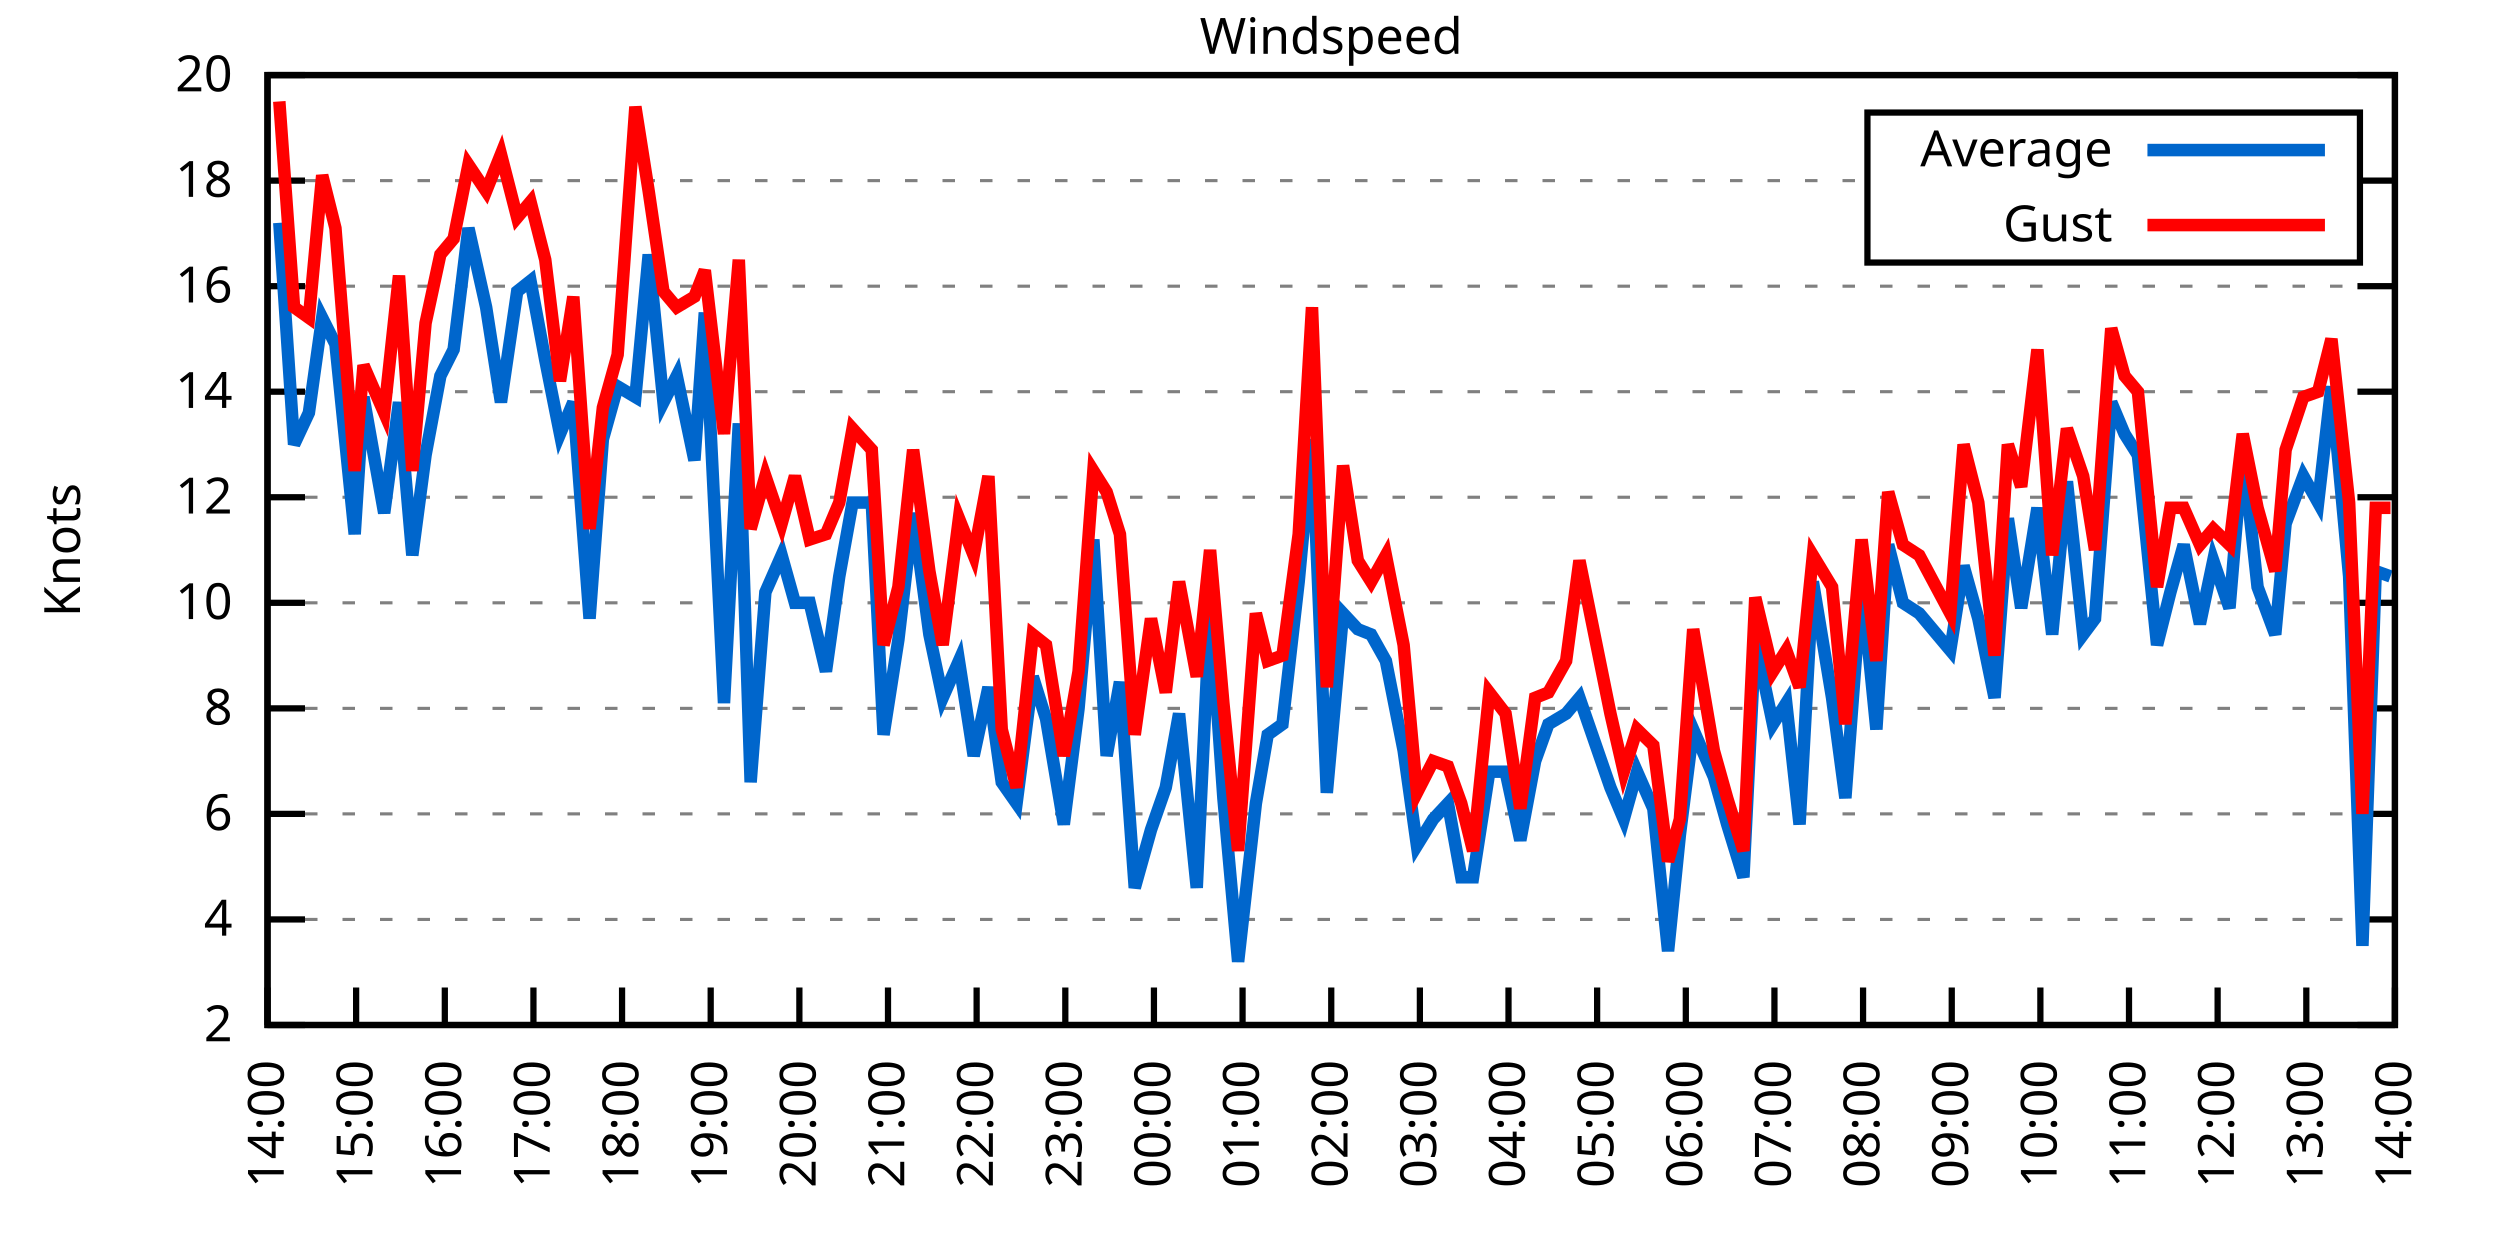
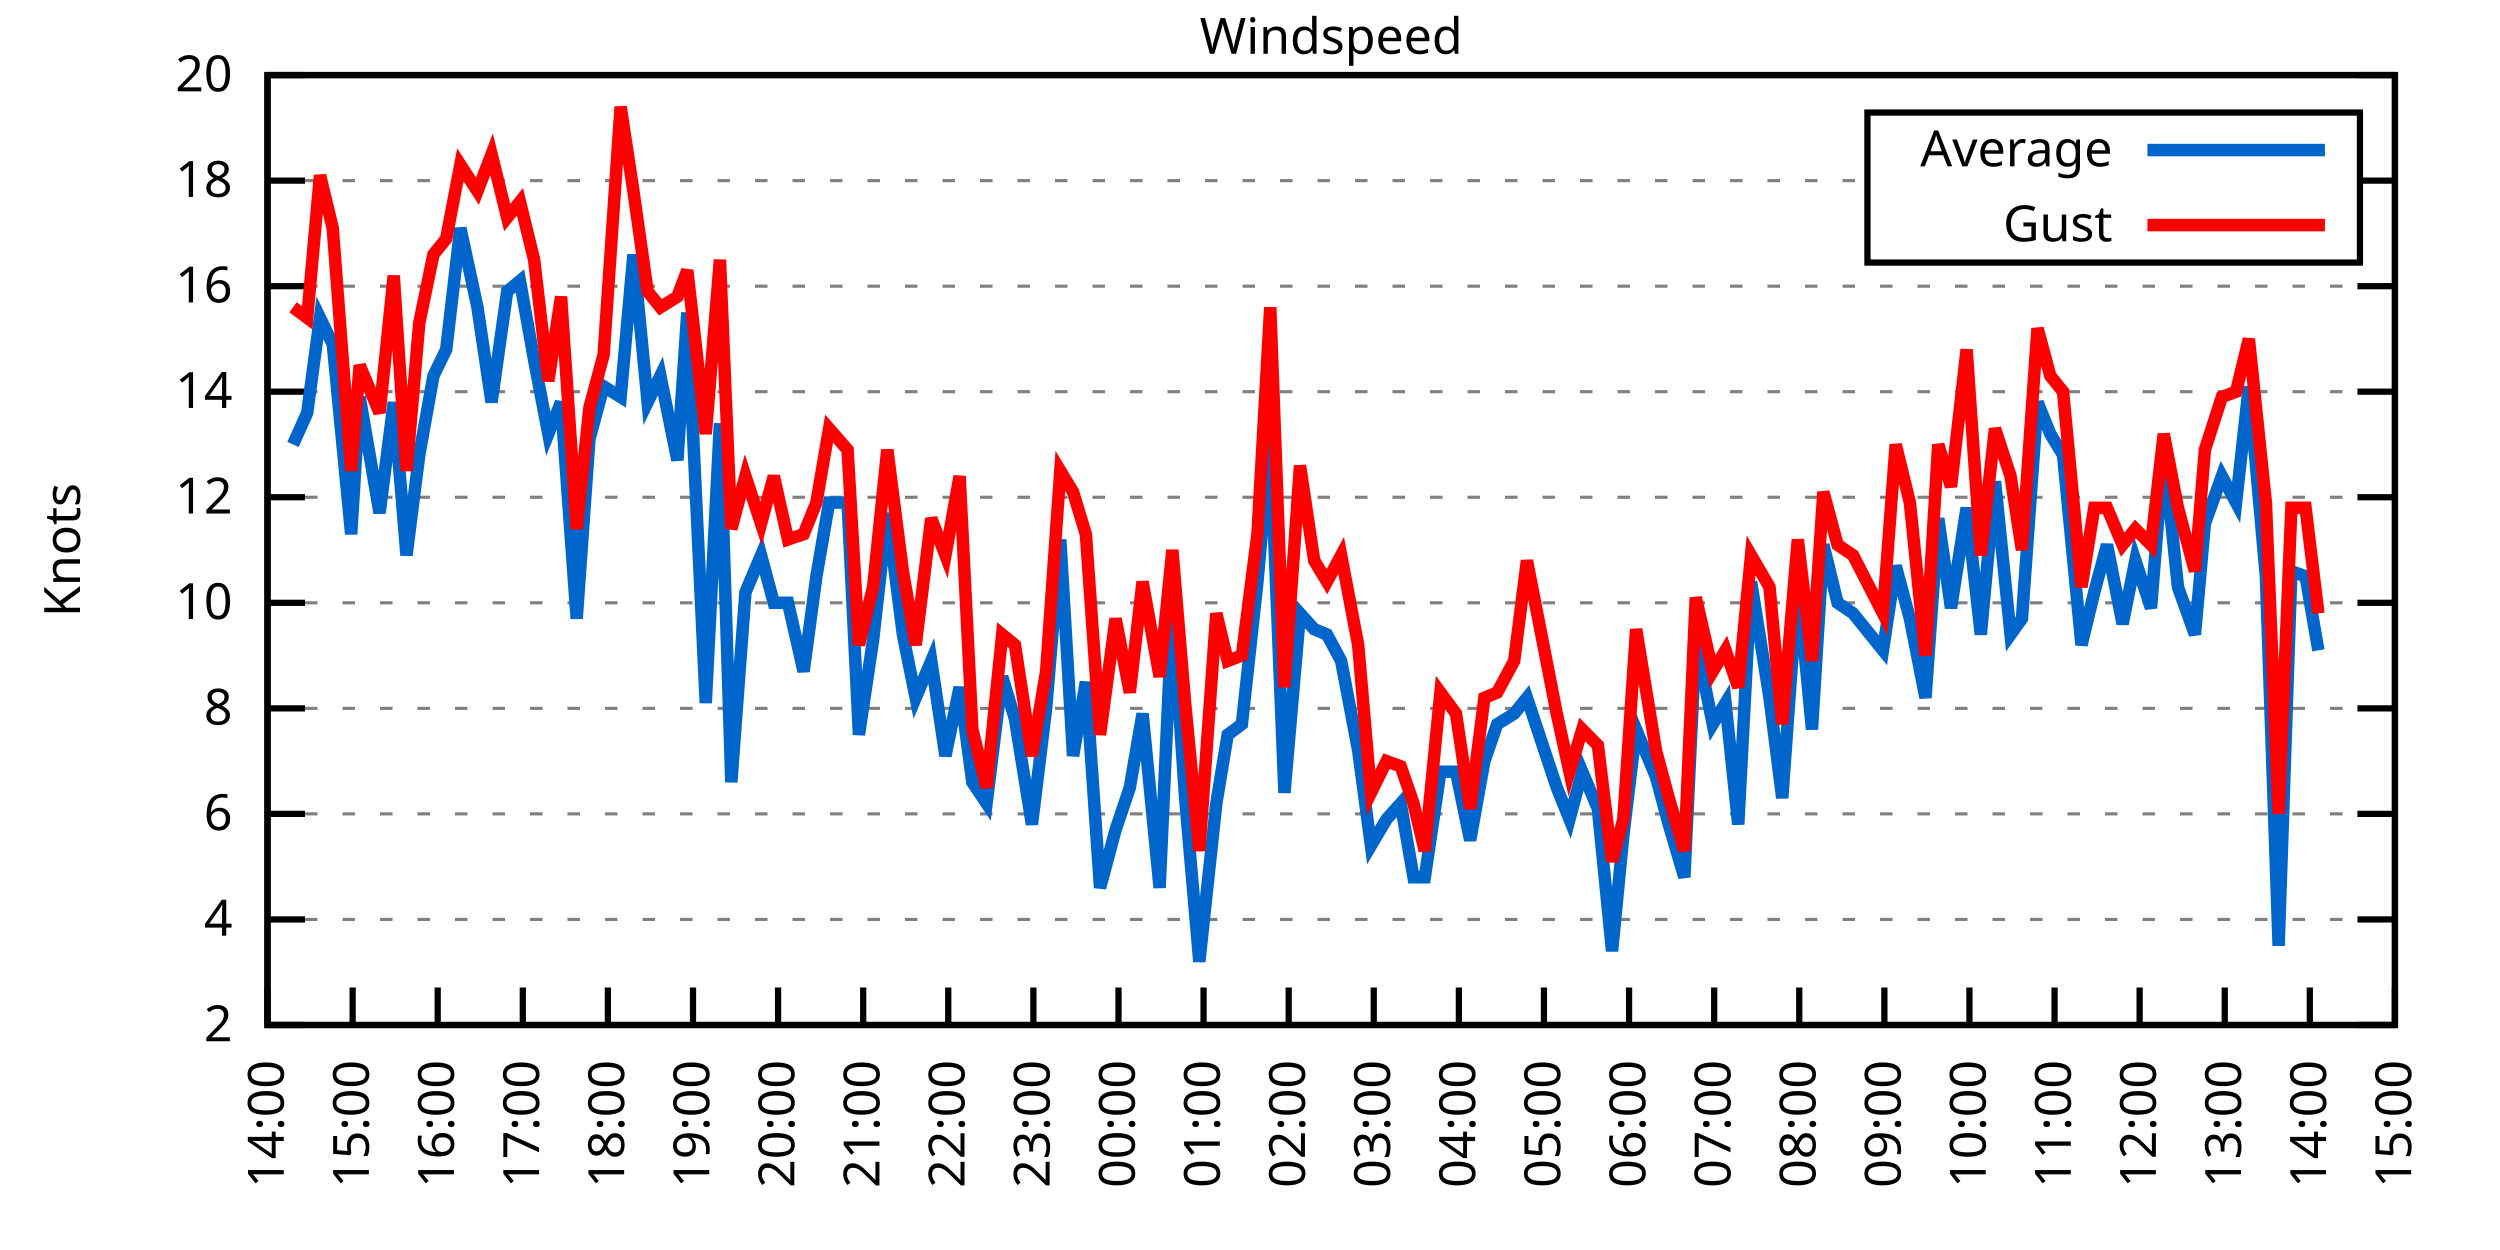
<svg xmlns="http://www.w3.org/2000/svg" xmlns:xlink="http://www.w3.org/1999/xlink" width="400" height="200" viewBox="0 0 400 200">
  <g id="gnuplot_canvas">
    <rect x="0" y="0" width="400" height="200" fill="none" />
    <defs>
      <circle id="gpDot" r="0.5" stroke-width="0.5" stroke="currentColor" />
      <path id="gpPt0" stroke-width="0.333" stroke="currentColor" d="M-1,0 h2 M0,-1 v2" />
      <path id="gpPt1" stroke-width="0.333" stroke="currentColor" d="M-1,-1 L1,1 M1,-1 L-1,1" />
      <path id="gpPt2" stroke-width="0.333" stroke="currentColor" d="M-1,0 L1,0 M0,-1 L0,1 M-1,-1 L1,1 M-1,1 L1,-1" />
      <rect id="gpPt3" stroke-width="0.333" stroke="currentColor" x="-1" y="-1" width="2" height="2" />
      <rect id="gpPt4" stroke-width="0.333" stroke="currentColor" fill="currentColor" x="-1" y="-1" width="2" height="2" />
      <circle id="gpPt5" stroke-width="0.333" stroke="currentColor" cx="0" cy="0" r="1" />
      <use xlink:href="#gpPt5" id="gpPt6" fill="currentColor" stroke="none" />
      <path id="gpPt7" stroke-width="0.333" stroke="currentColor" d="M0,-1.33 L-1.33,0.67 L1.33,0.67 z" />
      <use xlink:href="#gpPt7" id="gpPt8" fill="currentColor" stroke="none" />
      <use xlink:href="#gpPt7" id="gpPt9" stroke="currentColor" transform="rotate(180)" />
      <use xlink:href="#gpPt9" id="gpPt10" fill="currentColor" stroke="none" />
      <use xlink:href="#gpPt3" id="gpPt11" stroke="currentColor" transform="rotate(45)" />
      <use xlink:href="#gpPt11" id="gpPt12" fill="currentColor" stroke="none" />
      <path id="gpPt13" stroke-width="0.333" stroke="currentColor" d="M0,1.330 L1.265,0.411 L0.782,-1.067 L-0.782,-1.076 L-1.265,0.411 z" />
      <use xlink:href="#gpPt13" id="gpPt14" fill="currentColor" stroke="none" />
      <filter id="textbox" filterUnits="objectBoundingBox" x="0" y="0" height="1" width="1">
        <feFlood flood-color="white" flood-opacity="1" result="bgnd" />
        <feComposite in="SourceGraphic" in2="bgnd" operator="atop" />
      </filter>
      <filter id="greybox" filterUnits="objectBoundingBox" x="0" y="0" height="1" width="1">
        <feFlood flood-color="lightgrey" flood-opacity="1" result="grey" />
        <feComposite in="SourceGraphic" in2="grey" operator="atop" />
      </filter>
    </defs>
    <g fill="none" color="white" stroke="currentColor" stroke-width="1.00" stroke-linecap="butt" stroke-linejoin="miter">
</g>
    <g fill="none" color="black" stroke="currentColor" stroke-width="1.00" stroke-linecap="butt" stroke-linejoin="miter">
      <g stroke="none" shape-rendering="crispEdges">
        <polygon fill="rgb(255, 255, 255)" points="42.80,164.00 383.18,164.00 383.18,12.02 42.80,12.02 " />
      </g>
    </g>
    <g fill="none" color="black" stroke="currentColor" stroke-width="1.00" stroke-linecap="butt" stroke-linejoin="miter">
</g>
    <g fill="none" color="black" stroke="black" stroke-width="0.50" stroke-linecap="butt" stroke-linejoin="miter">
</g>
    <g fill="none" color="gray" stroke="currentColor" stroke-width="0.50" stroke-linecap="butt" stroke-linejoin="miter">
      <path stroke="gray" stroke-dasharray="2,4" class="gridline" d="M42.80,164.00 L383.19,164.00  " />
    </g>
    <g fill="none" color="gray" stroke="gray" stroke-width="1.00" stroke-linecap="butt" stroke-linejoin="miter">
</g>
    <g fill="none" color="black" stroke="currentColor" stroke-width="1.00" stroke-linecap="butt" stroke-linejoin="miter">
      <path stroke="black" d="M42.80,164.00 L48.80,164.00 M383.19,164.00 L377.19,164.00  " />
      <g transform="translate(37.20,166.60)" stroke="none" fill="black" font-family="Sans" font-size="8.00" text-anchor="end">
        <text>
          <tspan font-family="Sans"> 2</tspan>
        </text>
      </g>
    </g>
    <g fill="none" color="black" stroke="currentColor" stroke-width="1.00" stroke-linecap="butt" stroke-linejoin="miter">
</g>
    <g fill="none" color="black" stroke="black" stroke-width="0.50" stroke-linecap="butt" stroke-linejoin="miter">
</g>
    <g fill="none" color="gray" stroke="currentColor" stroke-width="0.50" stroke-linecap="butt" stroke-linejoin="miter">
      <path stroke="gray" stroke-dasharray="2,4" class="gridline" d="M42.80,147.11 L383.19,147.11  " />
    </g>
    <g fill="none" color="gray" stroke="gray" stroke-width="1.00" stroke-linecap="butt" stroke-linejoin="miter">
</g>
    <g fill="none" color="black" stroke="currentColor" stroke-width="1.00" stroke-linecap="butt" stroke-linejoin="miter">
      <path stroke="black" d="M42.80,147.11 L48.80,147.11 M383.19,147.11 L377.19,147.11  " />
      <g transform="translate(37.20,149.71)" stroke="none" fill="black" font-family="Sans" font-size="8.00" text-anchor="end">
        <text>
          <tspan font-family="Sans"> 4</tspan>
        </text>
      </g>
    </g>
    <g fill="none" color="black" stroke="currentColor" stroke-width="1.00" stroke-linecap="butt" stroke-linejoin="miter">
</g>
    <g fill="none" color="black" stroke="black" stroke-width="0.50" stroke-linecap="butt" stroke-linejoin="miter">
</g>
    <g fill="none" color="gray" stroke="currentColor" stroke-width="0.50" stroke-linecap="butt" stroke-linejoin="miter">
      <path stroke="gray" stroke-dasharray="2,4" class="gridline" d="M42.80,130.22 L383.19,130.22  " />
    </g>
    <g fill="none" color="gray" stroke="gray" stroke-width="1.00" stroke-linecap="butt" stroke-linejoin="miter">
</g>
    <g fill="none" color="black" stroke="currentColor" stroke-width="1.00" stroke-linecap="butt" stroke-linejoin="miter">
      <path stroke="black" d="M42.80,130.22 L48.80,130.22 M383.19,130.22 L377.19,130.22  " />
      <g transform="translate(37.20,132.82)" stroke="none" fill="black" font-family="Sans" font-size="8.00" text-anchor="end">
        <text>
          <tspan font-family="Sans"> 6</tspan>
        </text>
      </g>
    </g>
    <g fill="none" color="black" stroke="currentColor" stroke-width="1.00" stroke-linecap="butt" stroke-linejoin="miter">
</g>
    <g fill="none" color="black" stroke="black" stroke-width="0.50" stroke-linecap="butt" stroke-linejoin="miter">
</g>
    <g fill="none" color="gray" stroke="currentColor" stroke-width="0.50" stroke-linecap="butt" stroke-linejoin="miter">
      <path stroke="gray" stroke-dasharray="2,4" class="gridline" d="M42.80,113.34 L383.19,113.34  " />
    </g>
    <g fill="none" color="gray" stroke="gray" stroke-width="1.00" stroke-linecap="butt" stroke-linejoin="miter">
</g>
    <g fill="none" color="black" stroke="currentColor" stroke-width="1.00" stroke-linecap="butt" stroke-linejoin="miter">
      <path stroke="black" d="M42.80,113.34 L48.80,113.34 M383.19,113.34 L377.19,113.34  " />
      <g transform="translate(37.20,115.94)" stroke="none" fill="black" font-family="Sans" font-size="8.00" text-anchor="end">
        <text>
          <tspan font-family="Sans"> 8</tspan>
        </text>
      </g>
    </g>
    <g fill="none" color="black" stroke="currentColor" stroke-width="1.00" stroke-linecap="butt" stroke-linejoin="miter">
</g>
    <g fill="none" color="black" stroke="black" stroke-width="0.50" stroke-linecap="butt" stroke-linejoin="miter">
</g>
    <g fill="none" color="gray" stroke="currentColor" stroke-width="0.50" stroke-linecap="butt" stroke-linejoin="miter">
      <path stroke="gray" stroke-dasharray="2,4" class="gridline" d="M42.80,96.45 L383.19,96.45  " />
    </g>
    <g fill="none" color="gray" stroke="gray" stroke-width="1.00" stroke-linecap="butt" stroke-linejoin="miter">
</g>
    <g fill="none" color="black" stroke="currentColor" stroke-width="1.00" stroke-linecap="butt" stroke-linejoin="miter">
      <path stroke="black" d="M42.80,96.45 L48.80,96.45 M383.19,96.45 L377.19,96.45  " />
      <g transform="translate(37.20,99.05)" stroke="none" fill="black" font-family="Sans" font-size="8.00" text-anchor="end">
        <text>
          <tspan font-family="Sans"> 10</tspan>
        </text>
      </g>
    </g>
    <g fill="none" color="black" stroke="currentColor" stroke-width="1.00" stroke-linecap="butt" stroke-linejoin="miter">
</g>
    <g fill="none" color="black" stroke="black" stroke-width="0.50" stroke-linecap="butt" stroke-linejoin="miter">
</g>
    <g fill="none" color="gray" stroke="currentColor" stroke-width="0.50" stroke-linecap="butt" stroke-linejoin="miter">
      <path stroke="gray" stroke-dasharray="2,4" class="gridline" d="M42.80,79.56 L383.19,79.56  " />
    </g>
    <g fill="none" color="gray" stroke="gray" stroke-width="1.00" stroke-linecap="butt" stroke-linejoin="miter">
</g>
    <g fill="none" color="black" stroke="currentColor" stroke-width="1.00" stroke-linecap="butt" stroke-linejoin="miter">
      <path stroke="black" d="M42.80,79.56 L48.80,79.56 M383.19,79.56 L377.19,79.56  " />
      <g transform="translate(37.20,82.16)" stroke="none" fill="black" font-family="Sans" font-size="8.00" text-anchor="end">
        <text>
          <tspan font-family="Sans"> 12</tspan>
        </text>
      </g>
    </g>
    <g fill="none" color="black" stroke="currentColor" stroke-width="1.00" stroke-linecap="butt" stroke-linejoin="miter">
</g>
    <g fill="none" color="black" stroke="black" stroke-width="0.50" stroke-linecap="butt" stroke-linejoin="miter">
</g>
    <g fill="none" color="gray" stroke="currentColor" stroke-width="0.50" stroke-linecap="butt" stroke-linejoin="miter">
      <path stroke="gray" stroke-dasharray="2,4" class="gridline" d="M42.80,62.67 L383.19,62.67  " />
    </g>
    <g fill="none" color="gray" stroke="gray" stroke-width="1.00" stroke-linecap="butt" stroke-linejoin="miter">
</g>
    <g fill="none" color="black" stroke="currentColor" stroke-width="1.00" stroke-linecap="butt" stroke-linejoin="miter">
      <path stroke="black" d="M42.80,62.67 L48.80,62.67 M383.19,62.67 L377.19,62.67  " />
      <g transform="translate(37.20,65.27)" stroke="none" fill="black" font-family="Sans" font-size="8.00" text-anchor="end">
        <text>
          <tspan font-family="Sans"> 14</tspan>
        </text>
      </g>
    </g>
    <g fill="none" color="black" stroke="currentColor" stroke-width="1.00" stroke-linecap="butt" stroke-linejoin="miter">
</g>
    <g fill="none" color="black" stroke="black" stroke-width="0.50" stroke-linecap="butt" stroke-linejoin="miter">
</g>
    <g fill="none" color="gray" stroke="currentColor" stroke-width="0.50" stroke-linecap="butt" stroke-linejoin="miter">
      <path stroke="gray" stroke-dasharray="2,4" class="gridline" d="M42.80,45.79 L383.19,45.79  " />
    </g>
    <g fill="none" color="gray" stroke="gray" stroke-width="1.00" stroke-linecap="butt" stroke-linejoin="miter">
</g>
    <g fill="none" color="black" stroke="currentColor" stroke-width="1.00" stroke-linecap="butt" stroke-linejoin="miter">
      <path stroke="black" d="M42.80,45.79 L48.80,45.79 M383.19,45.79 L377.19,45.79  " />
      <g transform="translate(37.20,48.39)" stroke="none" fill="black" font-family="Sans" font-size="8.00" text-anchor="end">
        <text>
          <tspan font-family="Sans"> 16</tspan>
        </text>
      </g>
    </g>
    <g fill="none" color="black" stroke="currentColor" stroke-width="1.00" stroke-linecap="butt" stroke-linejoin="miter">
</g>
    <g fill="none" color="black" stroke="black" stroke-width="0.50" stroke-linecap="butt" stroke-linejoin="miter">
</g>
    <g fill="none" color="gray" stroke="currentColor" stroke-width="0.50" stroke-linecap="butt" stroke-linejoin="miter">
      <path stroke="gray" stroke-dasharray="2,4" class="gridline" d="M42.80,28.90 L298.79,28.90 M377.59,28.90 L383.19,28.90  " />
    </g>
    <g fill="none" color="gray" stroke="gray" stroke-width="1.00" stroke-linecap="butt" stroke-linejoin="miter">
</g>
    <g fill="none" color="black" stroke="currentColor" stroke-width="1.00" stroke-linecap="butt" stroke-linejoin="miter">
      <path stroke="black" d="M42.80,28.90 L48.80,28.90 M383.19,28.90 L377.19,28.90  " />
      <g transform="translate(37.20,31.50)" stroke="none" fill="black" font-family="Sans" font-size="8.00" text-anchor="end">
        <text>
          <tspan font-family="Sans"> 18</tspan>
        </text>
      </g>
    </g>
    <g fill="none" color="black" stroke="currentColor" stroke-width="1.00" stroke-linecap="butt" stroke-linejoin="miter">
</g>
    <g fill="none" color="black" stroke="black" stroke-width="0.50" stroke-linecap="butt" stroke-linejoin="miter">
</g>
    <g fill="none" color="gray" stroke="currentColor" stroke-width="0.50" stroke-linecap="butt" stroke-linejoin="miter">
      <path stroke="gray" stroke-dasharray="2,4" class="gridline" d="M42.80,12.01 L383.19,12.01  " />
    </g>
    <g fill="none" color="gray" stroke="gray" stroke-width="1.00" stroke-linecap="butt" stroke-linejoin="miter">
</g>
    <g fill="none" color="black" stroke="currentColor" stroke-width="1.00" stroke-linecap="butt" stroke-linejoin="miter">
      <path stroke="black" d="M42.80,12.01 L48.80,12.01 M383.19,12.01 L377.19,12.01  " />
      <g transform="translate(37.20,14.61)" stroke="none" fill="black" font-family="Sans" font-size="8.00" text-anchor="end">
        <text>
          <tspan font-family="Sans"> 20</tspan>
        </text>
      </g>
    </g>
    <g fill="none" color="black" stroke="currentColor" stroke-width="1.00" stroke-linecap="butt" stroke-linejoin="miter">
      <path stroke="black" d="M42.80,164.00 L42.80,158.00  " />
      <g transform="translate(45.40,169.60) rotate(270.00)" stroke="none" fill="black" font-family="Sans" font-size="8.00" text-anchor="end">
        <text>
          <tspan font-family="Sans">14:00</tspan>
        </text>
      </g>
    </g>
    <g fill="none" color="black" stroke="currentColor" stroke-width="1.00" stroke-linecap="butt" stroke-linejoin="miter">
-       <path stroke="black" d="M56.98,164.00 L56.98,158.00  " />
-       <g transform="translate(59.58,169.60) rotate(270.00)" stroke="none" fill="black" font-family="Sans" font-size="8.00" text-anchor="end">
+       <path stroke="black" d="M56.42,164.00 L56.42,158.00  " />
+       <g transform="translate(59.02,169.60) rotate(270.00)" stroke="none" fill="black" font-family="Sans" font-size="8.00" text-anchor="end">
        <text>
          <tspan font-family="Sans">15:00</tspan>
        </text>
      </g>
    </g>
    <g fill="none" color="black" stroke="currentColor" stroke-width="1.00" stroke-linecap="butt" stroke-linejoin="miter">
-       <path stroke="black" d="M71.17,164.00 L71.17,158.00  " />
-       <g transform="translate(73.77,169.60) rotate(270.00)" stroke="none" fill="black" font-family="Sans" font-size="8.00" text-anchor="end">
+       <path stroke="black" d="M70.03,164.00 L70.03,158.00  " />
+       <g transform="translate(72.63,169.60) rotate(270.00)" stroke="none" fill="black" font-family="Sans" font-size="8.00" text-anchor="end">
        <text>
          <tspan font-family="Sans">16:00</tspan>
        </text>
      </g>
    </g>
    <g fill="none" color="black" stroke="currentColor" stroke-width="1.00" stroke-linecap="butt" stroke-linejoin="miter">
-       <path stroke="black" d="M85.35,164.00 L85.35,158.00  " />
-       <g transform="translate(87.95,169.60) rotate(270.00)" stroke="none" fill="black" font-family="Sans" font-size="8.00" text-anchor="end">
+       <path stroke="black" d="M83.65,164.00 L83.65,158.00  " />
+       <g transform="translate(86.25,169.60) rotate(270.00)" stroke="none" fill="black" font-family="Sans" font-size="8.00" text-anchor="end">
        <text>
          <tspan font-family="Sans">17:00</tspan>
        </text>
      </g>
    </g>
    <g fill="none" color="black" stroke="currentColor" stroke-width="1.00" stroke-linecap="butt" stroke-linejoin="miter">
-       <path stroke="black" d="M99.53,164.00 L99.53,158.00  " />
-       <g transform="translate(102.13,169.60) rotate(270.00)" stroke="none" fill="black" font-family="Sans" font-size="8.00" text-anchor="end">
+       <path stroke="black" d="M97.26,164.00 L97.26,158.00  " />
+       <g transform="translate(99.86,169.60) rotate(270.00)" stroke="none" fill="black" font-family="Sans" font-size="8.00" text-anchor="end">
        <text>
          <tspan font-family="Sans">18:00</tspan>
        </text>
      </g>
    </g>
    <g fill="none" color="black" stroke="currentColor" stroke-width="1.00" stroke-linecap="butt" stroke-linejoin="miter">
-       <path stroke="black" d="M113.71,164.00 L113.71,158.00  " />
-       <g transform="translate(116.31,169.60) rotate(270.00)" stroke="none" fill="black" font-family="Sans" font-size="8.00" text-anchor="end">
+       <path stroke="black" d="M110.88,164.00 L110.88,158.00  " />
+       <g transform="translate(113.48,169.60) rotate(270.00)" stroke="none" fill="black" font-family="Sans" font-size="8.00" text-anchor="end">
        <text>
          <tspan font-family="Sans">19:00</tspan>
        </text>
      </g>
    </g>
    <g fill="none" color="black" stroke="currentColor" stroke-width="1.00" stroke-linecap="butt" stroke-linejoin="miter">
-       <path stroke="black" d="M127.90,164.00 L127.90,158.00  " />
-       <g transform="translate(130.50,169.60) rotate(270.00)" stroke="none" fill="black" font-family="Sans" font-size="8.00" text-anchor="end">
+       <path stroke="black" d="M124.49,164.00 L124.49,158.00  " />
+       <g transform="translate(127.09,169.60) rotate(270.00)" stroke="none" fill="black" font-family="Sans" font-size="8.00" text-anchor="end">
        <text>
          <tspan font-family="Sans">20:00</tspan>
        </text>
      </g>
    </g>
    <g fill="none" color="black" stroke="currentColor" stroke-width="1.00" stroke-linecap="butt" stroke-linejoin="miter">
-       <path stroke="black" d="M142.08,164.00 L142.08,158.00  " />
-       <g transform="translate(144.68,169.60) rotate(270.00)" stroke="none" fill="black" font-family="Sans" font-size="8.00" text-anchor="end">
+       <path stroke="black" d="M138.11,164.00 L138.11,158.00  " />
+       <g transform="translate(140.71,169.60) rotate(270.00)" stroke="none" fill="black" font-family="Sans" font-size="8.00" text-anchor="end">
        <text>
          <tspan font-family="Sans">21:00</tspan>
        </text>
      </g>
    </g>
    <g fill="none" color="black" stroke="currentColor" stroke-width="1.00" stroke-linecap="butt" stroke-linejoin="miter">
-       <path stroke="black" d="M156.26,164.00 L156.26,158.00  " />
-       <g transform="translate(158.86,169.60) rotate(270.00)" stroke="none" fill="black" font-family="Sans" font-size="8.00" text-anchor="end">
+       <path stroke="black" d="M151.72,164.00 L151.72,158.00  " />
+       <g transform="translate(154.32,169.60) rotate(270.00)" stroke="none" fill="black" font-family="Sans" font-size="8.00" text-anchor="end">
        <text>
          <tspan font-family="Sans">22:00</tspan>
        </text>
      </g>
    </g>
    <g fill="none" color="black" stroke="currentColor" stroke-width="1.00" stroke-linecap="butt" stroke-linejoin="miter">
-       <path stroke="black" d="M170.45,164.00 L170.45,158.00  " />
-       <g transform="translate(173.05,169.60) rotate(270.00)" stroke="none" fill="black" font-family="Sans" font-size="8.00" text-anchor="end">
+       <path stroke="black" d="M165.34,164.00 L165.34,158.00  " />
+       <g transform="translate(167.94,169.60) rotate(270.00)" stroke="none" fill="black" font-family="Sans" font-size="8.00" text-anchor="end">
        <text>
          <tspan font-family="Sans">23:00</tspan>
        </text>
      </g>
    </g>
    <g fill="none" color="black" stroke="currentColor" stroke-width="1.00" stroke-linecap="butt" stroke-linejoin="miter">
-       <path stroke="black" d="M184.63,164.00 L184.63,158.00  " />
-       <g transform="translate(187.23,169.60) rotate(270.00)" stroke="none" fill="black" font-family="Sans" font-size="8.00" text-anchor="end">
+       <path stroke="black" d="M178.96,164.00 L178.96,158.00  " />
+       <g transform="translate(181.56,169.60) rotate(270.00)" stroke="none" fill="black" font-family="Sans" font-size="8.00" text-anchor="end">
        <text>
          <tspan font-family="Sans">00:00</tspan>
        </text>
      </g>
    </g>
    <g fill="none" color="black" stroke="currentColor" stroke-width="1.00" stroke-linecap="butt" stroke-linejoin="miter">
-       <path stroke="black" d="M198.81,164.00 L198.81,158.00  " />
-       <g transform="translate(201.41,169.60) rotate(270.00)" stroke="none" fill="black" font-family="Sans" font-size="8.00" text-anchor="end">
+       <path stroke="black" d="M192.57,164.00 L192.57,158.00  " />
+       <g transform="translate(195.17,169.60) rotate(270.00)" stroke="none" fill="black" font-family="Sans" font-size="8.00" text-anchor="end">
        <text>
          <tspan font-family="Sans">01:00</tspan>
        </text>
      </g>
    </g>
    <g fill="none" color="black" stroke="currentColor" stroke-width="1.00" stroke-linecap="butt" stroke-linejoin="miter">
-       <path stroke="black" d="M213.00,164.00 L213.00,158.00  " />
-       <g transform="translate(215.60,169.60) rotate(270.00)" stroke="none" fill="black" font-family="Sans" font-size="8.00" text-anchor="end">
+       <path stroke="black" d="M206.19,164.00 L206.19,158.00  " />
+       <g transform="translate(208.79,169.60) rotate(270.00)" stroke="none" fill="black" font-family="Sans" font-size="8.00" text-anchor="end">
        <text>
          <tspan font-family="Sans">02:00</tspan>
        </text>
      </g>
    </g>
    <g fill="none" color="black" stroke="currentColor" stroke-width="1.00" stroke-linecap="butt" stroke-linejoin="miter">
-       <path stroke="black" d="M227.18,164.00 L227.18,158.00  " />
-       <g transform="translate(229.78,169.60) rotate(270.00)" stroke="none" fill="black" font-family="Sans" font-size="8.00" text-anchor="end">
+       <path stroke="black" d="M219.80,164.00 L219.80,158.00  " />
+       <g transform="translate(222.40,169.60) rotate(270.00)" stroke="none" fill="black" font-family="Sans" font-size="8.00" text-anchor="end">
        <text>
          <tspan font-family="Sans">03:00</tspan>
        </text>
      </g>
    </g>
    <g fill="none" color="black" stroke="currentColor" stroke-width="1.00" stroke-linecap="butt" stroke-linejoin="miter">
-       <path stroke="black" d="M241.36,164.00 L241.36,158.00  " />
-       <g transform="translate(243.96,169.60) rotate(270.00)" stroke="none" fill="black" font-family="Sans" font-size="8.00" text-anchor="end">
+       <path stroke="black" d="M233.42,164.00 L233.42,158.00  " />
+       <g transform="translate(236.02,169.60) rotate(270.00)" stroke="none" fill="black" font-family="Sans" font-size="8.00" text-anchor="end">
        <text>
          <tspan font-family="Sans">04:00</tspan>
        </text>
      </g>
    </g>
    <g fill="none" color="black" stroke="currentColor" stroke-width="1.00" stroke-linecap="butt" stroke-linejoin="miter">
-       <path stroke="black" d="M255.54,164.00 L255.54,158.00  " />
-       <g transform="translate(258.14,169.60) rotate(270.00)" stroke="none" fill="black" font-family="Sans" font-size="8.00" text-anchor="end">
+       <path stroke="black" d="M247.03,164.00 L247.03,158.00  " />
+       <g transform="translate(249.63,169.60) rotate(270.00)" stroke="none" fill="black" font-family="Sans" font-size="8.00" text-anchor="end">
        <text>
          <tspan font-family="Sans">05:00</tspan>
        </text>
      </g>
    </g>
    <g fill="none" color="black" stroke="currentColor" stroke-width="1.00" stroke-linecap="butt" stroke-linejoin="miter">
-       <path stroke="black" d="M269.73,164.00 L269.73,158.00  " />
-       <g transform="translate(272.33,169.60) rotate(270.00)" stroke="none" fill="black" font-family="Sans" font-size="8.00" text-anchor="end">
+       <path stroke="black" d="M260.65,164.00 L260.65,158.00  " />
+       <g transform="translate(263.25,169.60) rotate(270.00)" stroke="none" fill="black" font-family="Sans" font-size="8.00" text-anchor="end">
        <text>
          <tspan font-family="Sans">06:00</tspan>
        </text>
      </g>
    </g>
    <g fill="none" color="black" stroke="currentColor" stroke-width="1.00" stroke-linecap="butt" stroke-linejoin="miter">
-       <path stroke="black" d="M283.91,164.00 L283.91,158.00  " />
-       <g transform="translate(286.51,169.60) rotate(270.00)" stroke="none" fill="black" font-family="Sans" font-size="8.00" text-anchor="end">
+       <path stroke="black" d="M274.27,164.00 L274.27,158.00  " />
+       <g transform="translate(276.87,169.60) rotate(270.00)" stroke="none" fill="black" font-family="Sans" font-size="8.00" text-anchor="end">
        <text>
          <tspan font-family="Sans">07:00</tspan>
        </text>
      </g>
    </g>
    <g fill="none" color="black" stroke="currentColor" stroke-width="1.00" stroke-linecap="butt" stroke-linejoin="miter">
-       <path stroke="black" d="M298.09,164.00 L298.09,158.00  " />
-       <g transform="translate(300.69,169.60) rotate(270.00)" stroke="none" fill="black" font-family="Sans" font-size="8.00" text-anchor="end">
+       <path stroke="black" d="M287.88,164.00 L287.88,158.00  " />
+       <g transform="translate(290.48,169.60) rotate(270.00)" stroke="none" fill="black" font-family="Sans" font-size="8.00" text-anchor="end">
        <text>
          <tspan font-family="Sans">08:00</tspan>
        </text>
      </g>
    </g>
    <g fill="none" color="black" stroke="currentColor" stroke-width="1.00" stroke-linecap="butt" stroke-linejoin="miter">
-       <path stroke="black" d="M312.28,164.00 L312.28,158.00  " />
-       <g transform="translate(314.88,169.60) rotate(270.00)" stroke="none" fill="black" font-family="Sans" font-size="8.00" text-anchor="end">
+       <path stroke="black" d="M301.50,164.00 L301.50,158.00  " />
+       <g transform="translate(304.10,169.60) rotate(270.00)" stroke="none" fill="black" font-family="Sans" font-size="8.00" text-anchor="end">
        <text>
          <tspan font-family="Sans">09:00</tspan>
        </text>
      </g>
    </g>
    <g fill="none" color="black" stroke="currentColor" stroke-width="1.00" stroke-linecap="butt" stroke-linejoin="miter">
-       <path stroke="black" d="M326.46,164.00 L326.46,158.00  " />
-       <g transform="translate(329.06,169.60) rotate(270.00)" stroke="none" fill="black" font-family="Sans" font-size="8.00" text-anchor="end">
+       <path stroke="black" d="M315.11,164.00 L315.11,158.00  " />
+       <g transform="translate(317.71,169.60) rotate(270.00)" stroke="none" fill="black" font-family="Sans" font-size="8.00" text-anchor="end">
        <text>
          <tspan font-family="Sans">10:00</tspan>
        </text>
      </g>
    </g>
    <g fill="none" color="black" stroke="currentColor" stroke-width="1.00" stroke-linecap="butt" stroke-linejoin="miter">
-       <path stroke="black" d="M340.64,164.00 L340.64,158.00  " />
-       <g transform="translate(343.24,169.60) rotate(270.00)" stroke="none" fill="black" font-family="Sans" font-size="8.00" text-anchor="end">
+       <path stroke="black" d="M328.73,164.00 L328.73,158.00  " />
+       <g transform="translate(331.33,169.60) rotate(270.00)" stroke="none" fill="black" font-family="Sans" font-size="8.00" text-anchor="end">
        <text>
          <tspan font-family="Sans">11:00</tspan>
        </text>
      </g>
    </g>
    <g fill="none" color="black" stroke="currentColor" stroke-width="1.00" stroke-linecap="butt" stroke-linejoin="miter">
-       <path stroke="black" d="M354.82,164.00 L354.82,158.00  " />
-       <g transform="translate(357.42,169.60) rotate(270.00)" stroke="none" fill="black" font-family="Sans" font-size="8.00" text-anchor="end">
+       <path stroke="black" d="M342.34,164.00 L342.34,158.00  " />
+       <g transform="translate(344.94,169.60) rotate(270.00)" stroke="none" fill="black" font-family="Sans" font-size="8.00" text-anchor="end">
        <text>
          <tspan font-family="Sans">12:00</tspan>
        </text>
      </g>
    </g>
    <g fill="none" color="black" stroke="currentColor" stroke-width="1.00" stroke-linecap="butt" stroke-linejoin="miter">
-       <path stroke="black" d="M369.01,164.00 L369.01,158.00  " />
-       <g transform="translate(371.61,169.60) rotate(270.00)" stroke="none" fill="black" font-family="Sans" font-size="8.00" text-anchor="end">
+       <path stroke="black" d="M355.96,164.00 L355.96,158.00  " />
+       <g transform="translate(358.56,169.60) rotate(270.00)" stroke="none" fill="black" font-family="Sans" font-size="8.00" text-anchor="end">
        <text>
          <tspan font-family="Sans">13:00</tspan>
+         </text>
+       </g>
+     </g>
+     <g fill="none" color="black" stroke="currentColor" stroke-width="1.00" stroke-linecap="butt" stroke-linejoin="miter">
+       <path stroke="black" d="M369.57,164.00 L369.57,158.00  " />
+       <g transform="translate(372.17,169.60) rotate(270.00)" stroke="none" fill="black" font-family="Sans" font-size="8.00" text-anchor="end">
+         <text>
+           <tspan font-family="Sans">14:00</tspan>
        </text>
      </g>
    </g>
    <g fill="none" color="black" stroke="currentColor" stroke-width="1.00" stroke-linecap="butt" stroke-linejoin="miter">
      <path stroke="black" d="M383.19,164.00 L383.19,158.00  " />
      <g transform="translate(385.79,169.60) rotate(270.00)" stroke="none" fill="black" font-family="Sans" font-size="8.00" text-anchor="end">
        <text>
-           <tspan font-family="Sans">14:00</tspan>
+           <tspan font-family="Sans">15:00</tspan>
        </text>
      </g>
    </g>
    <g fill="none" color="black" stroke="currentColor" stroke-width="1.00" stroke-linecap="butt" stroke-linejoin="miter">
</g>
    <g fill="none" color="black" stroke="currentColor" stroke-width="1.00" stroke-linecap="butt" stroke-linejoin="miter">
      <path stroke="black" d="M42.80,12.01 L42.80,164.00 L383.19,164.00 L383.19,12.01 L42.80,12.01 Z  " />
    </g>
    <g fill="none" color="black" stroke="currentColor" stroke-width="1.00" stroke-linecap="butt" stroke-linejoin="miter">
</g>
    <g fill="none" color="black" stroke="currentColor" stroke-width="1.00" stroke-linecap="butt" stroke-linejoin="miter">
      <path stroke="black" d="M298.79,42.01 L298.79,18.01 L377.59,18.01 L377.59,42.01 L298.79,42.01 Z  " />
    </g>
    <g id="Windspeed_plot_1">
      <g fill="none" color="white" stroke="black" stroke-width="2.00" stroke-linecap="butt" stroke-linejoin="miter">
</g>
      <g fill="none" color="black" stroke="currentColor" stroke-width="2.00" stroke-linecap="butt" stroke-linejoin="miter">
        <g transform="translate(337.99,26.61)" stroke="none" fill="black" font-family="Sans" font-size="8.00" text-anchor="end">
          <text>
            <tspan font-family="Sans">Average</tspan>
          </text>
        </g>
      </g>
      <g fill="none" color="black" stroke="currentColor" stroke-width="2.00" stroke-linecap="butt" stroke-linejoin="miter">
-         <path stroke="rgb(  0, 102, 204)" d="M343.59,24.01 L371.99,24.01 M44.69,35.65 L47.05,71.12 L49.42,66.05 L51.55,50.85 L53.67,55.07 L56.75,85.47   L58.16,63.52 L61.47,82.09 L63.84,64.36 L65.97,88.85 L68.09,72.81 L70.46,60.14 L72.58,55.92 L74.95,36.50   L77.78,49.16 L80.15,64.36 L82.75,46.63 L84.88,44.94 L87.24,57.61 L89.60,69.43 L91.73,64.36 L94.33,98.98   L96.46,70.27 L98.82,61.83 L101.66,63.52 L103.79,40.72 L106.15,64.36 L108.28,60.14 L111.11,73.65 L112.77,50.01   L115.84,112.49 L118.21,67.74 L120.10,125.16 L122.46,94.76 L125.06,88.85 L127.19,96.45 L129.55,96.45 L132.15,107.43   L134.28,92.23 L136.41,80.41 L139.48,80.41 L141.37,117.56 L143.74,102.36 L146.10,82.09 L148.70,101.52 L150.83,111.65   L153.43,105.74 L155.79,120.94 L158.15,109.96 L160.28,125.16 L162.65,128.54 L165.25,108.27 L167.37,115.03 L170.21,131.91   L172.57,113.34 L174.94,86.32 L177.06,120.94 L179.19,109.11 L181.56,142.05 L184.16,132.76 L186.52,126.00 L188.65,114.18   L191.48,142.05 L193.61,97.29 L195.74,127.69 L198.10,153.87 L200.94,128.54 L202.83,117.56 L205.19,115.87 L207.79,93.07   L209.92,70.27 L212.29,126.85 L214.89,98.14 L217.25,100.67 L219.38,101.52 L221.74,105.74 L224.58,120.09 L226.71,135.29   L229.31,131.07 L231.67,128.54 L233.80,140.36 L235.69,140.36 L238.29,123.47 L240.89,123.47 L243.25,134.45 L245.62,121.78   L247.74,115.87 L250.58,114.18 L252.71,111.65 L257.67,126.00 L259.80,131.07 L261.93,123.47 L264.53,129.38 L266.89,152.18   L268.78,133.60 L270.91,116.71 L274.22,124.31 L276.35,131.91 L278.95,140.36 L280.84,102.36 L283.67,115.87 L285.80,112.49   L287.93,131.91 L290.06,93.07 L293.13,111.65 L295.26,127.69 L297.86,93.07 L300.22,116.71 L302.11,87.16 L304.47,96.45   L307.08,98.14 L312.04,104.05 L314.17,90.54 L316.53,98.98 L319.13,111.65 L321.26,82.94 L323.39,97.29 L325.99,81.25   L328.35,101.52 L330.71,77.03 L333.31,101.52 L335.20,98.98 L337.80,64.36 L339.93,69.43 L342.06,72.81 L345.13,103.20   L347.26,94.76 L349.39,87.16 L351.99,99.83 L354.12,89.69 L356.72,97.29 L358.84,71.96 L361.21,93.92 L364.04,101.52   L365.70,83.78 L368.53,76.18 L370.90,80.41 L373.03,61.83 L375.86,92.23 L377.99,151.33 L380.12,91.38 L382.48,92.23    " />
+         <path stroke="rgb(  0, 102, 204)" d="M343.59,24.01 L371.99,24.01 M46.88,71.12 L49.15,66.05 L51.20,50.85 L53.24,55.07 L56.19,85.47 L57.55,63.52   L60.73,82.09 L63.00,64.36 L65.04,88.85 L67.08,72.81 L69.35,60.14 L71.39,55.92 L73.66,36.50 L76.39,49.16   L78.65,64.36 L81.15,46.63 L83.19,44.94 L85.46,57.61 L87.73,69.43 L89.77,64.36 L92.27,98.98 L94.31,70.27   L96.58,61.83 L99.30,63.52 L101.35,40.72 L103.62,64.36 L105.66,60.14 L108.38,73.65 L109.97,50.01 L112.92,112.49   L115.19,67.74 L117.01,125.16 L119.27,94.76 L121.77,88.85 L123.81,96.45 L126.08,96.45 L128.58,107.43 L130.62,92.23   L132.66,80.41 L135.61,80.41 L137.43,117.56 L139.70,102.36 L141.97,82.09 L144.46,101.52 L146.51,111.65 L149.00,105.74   L151.27,120.94 L153.54,109.96 L155.58,125.16 L157.85,128.54 L160.35,108.27 L162.39,115.03 L165.11,131.91 L167.38,113.34   L169.65,86.32 L171.69,120.94 L173.74,109.11 L176.01,142.05 L178.50,132.76 L180.77,126.00 L182.81,114.18 L185.54,142.05   L187.58,97.29 L189.62,127.69 L191.89,153.87 L194.61,128.54 L196.43,117.56 L198.70,115.87 L201.19,93.07 L203.24,70.27   L205.51,126.85 L208.00,98.14 L210.27,100.67 L212.31,101.52 L214.58,105.74 L217.31,120.09 L219.35,135.29 L221.85,131.07   L224.11,128.54 L226.16,140.36 L227.97,140.36 L230.47,123.47 L232.96,123.47 L235.23,134.45 L237.50,121.78 L239.55,115.87   L242.27,114.18 L244.31,111.65 L249.08,126.00 L251.12,131.07 L253.16,123.47 L255.66,129.38 L257.93,152.18 L259.74,133.60   L261.78,116.71 L264.96,124.31 L267.00,131.91 L269.50,140.36 L271.32,102.36 L274.04,115.87 L276.08,112.49 L278.12,131.91   L280.17,93.07 L283.12,111.65 L285.16,127.69 L287.65,93.07 L289.92,116.71 L291.74,87.16 L294.01,96.45 L296.50,98.14   L301.27,104.05 L303.31,90.54 L305.58,98.98 L308.08,111.65 L310.12,82.94 L312.16,97.29 L314.66,81.25 L316.93,101.52   L319.20,77.03 L321.69,101.52 L323.51,98.98 L326.00,64.36 L328.05,69.43 L330.09,72.81 L333.04,103.20 L335.08,94.76   L337.12,87.16 L339.62,99.83 L341.66,89.69 L344.16,97.29 L346.20,71.96 L348.47,93.92 L351.19,101.52 L352.78,83.78   L355.50,76.18 L357.77,80.41 L359.82,61.83 L362.54,92.23 L364.58,151.33 L366.62,91.38 L368.89,92.23 L370.94,104.05    " />
      </g>
    </g>
    <g id="Windspeed_plot_2">
      <g fill="none" color="black" stroke="currentColor" stroke-width="2.00" stroke-linecap="butt" stroke-linejoin="miter">
        <g transform="translate(337.99,38.61)" stroke="none" fill="black" font-family="Sans" font-size="8.00" text-anchor="end">
          <text>
            <tspan font-family="Sans">Gust</tspan>
          </text>
        </g>
      </g>
      <g fill="none" color="black" stroke="currentColor" stroke-width="2.00" stroke-linecap="butt" stroke-linejoin="miter">
-         <path stroke="rgb(255,   0,   0)" d="M343.59,36.01 L371.99,36.01 M44.69,16.23 L47.05,49.16 L49.42,50.85 L51.55,28.05 L53.67,36.50 L56.75,75.34   L58.16,58.45 L61.47,66.05 L63.84,44.10 L65.97,75.34 L68.09,51.70 L70.46,40.72 L72.58,38.19 L74.95,26.36   L77.78,30.59 L80.15,24.68 L82.75,34.81 L84.88,32.28 L87.24,41.56 L89.60,60.98 L91.73,47.47 L94.33,84.63   L96.46,65.21 L98.82,56.76 L101.66,17.08 L103.79,30.59 L106.15,46.63 L108.28,49.16 L111.11,47.47 L112.77,43.25   L115.84,69.43 L118.21,41.56 L120.10,84.63 L122.46,76.18 L125.06,83.78 L127.19,76.18 L129.55,86.32 L132.15,85.47   L134.28,80.41 L136.41,68.58 L139.48,71.96 L141.37,103.20 L143.74,93.92 L146.10,71.96 L148.70,91.38 L150.83,103.20   L153.43,82.94 L155.79,88.85 L158.15,76.18 L160.28,116.71 L162.65,126.00 L165.25,101.52 L167.37,103.20 L170.21,120.94   L172.57,107.43 L174.94,75.34 L177.06,78.72 L179.19,85.47 L181.56,117.56 L184.16,98.98 L186.52,110.80 L188.65,93.07   L191.48,108.27 L193.61,88.00 L195.74,112.49 L198.10,136.14 L200.94,98.14 L202.83,105.74 L205.19,104.89 L207.79,85.47   L209.92,49.16 L212.29,109.96 L214.89,74.49 L217.25,89.69 L219.38,93.07 L221.74,88.85 L224.58,103.20 L226.71,126.85   L229.31,121.78 L231.67,122.62 L233.80,128.54 L235.69,136.14 L238.29,110.80 L240.89,114.18 L243.25,129.38 L245.62,111.65   L247.74,110.80 L250.58,105.74 L252.71,89.69 L257.67,114.18 L259.80,123.47 L261.93,116.71 L264.53,119.25 L266.89,137.82   L268.78,131.07 L270.91,100.67 L274.22,120.09 L276.35,127.69 L278.95,136.14 L280.84,95.60 L283.67,107.43 L285.80,104.05   L287.93,109.96 L290.06,88.85 L293.13,93.92 L295.26,115.87 L297.86,86.32 L300.22,105.74 L302.11,78.72 L304.47,87.16   L307.08,88.85 L312.04,98.14 L314.17,71.12 L316.53,80.41 L319.13,104.89 L321.26,71.12 L323.39,77.87 L325.99,55.92   L328.35,88.85 L330.71,68.58 L333.31,76.18 L335.20,88.00 L337.80,52.54 L339.93,60.14 L342.06,62.67 L345.13,93.92   L347.26,81.25 L349.39,81.25 L351.99,87.16 L354.12,84.63 L356.72,87.16 L358.84,69.43 L361.21,81.25 L364.04,91.38   L365.70,71.96 L368.53,63.52 L370.90,62.67 L373.03,54.23 L375.86,80.41 L377.99,130.22 L380.12,81.25 L382.48,81.25    " />
+         <path stroke="rgb(255,   0,   0)" d="M343.59,36.01 L371.99,36.01 M46.88,49.16 L49.15,50.85 L51.20,28.05 L53.24,36.50 L56.19,75.34 L57.55,58.45   L60.73,66.05 L63.00,44.10 L65.04,75.34 L67.08,51.70 L69.35,40.72 L71.39,38.19 L73.66,26.36 L76.39,30.59   L78.65,24.68 L81.15,34.81 L83.19,32.28 L85.46,41.56 L87.73,60.98 L89.77,47.47 L92.27,84.63 L94.31,65.21   L96.58,56.76 L99.30,17.08 L101.35,30.59 L103.62,46.63 L105.66,49.16 L108.38,47.47 L109.97,43.25 L112.92,69.43   L115.19,41.56 L117.01,84.63 L119.27,76.18 L121.77,83.78 L123.81,76.18 L126.08,86.32 L128.58,85.47 L130.62,80.41   L132.66,68.58 L135.61,71.96 L137.43,103.20 L139.70,93.92 L141.97,71.96 L144.46,91.38 L146.51,103.20 L149.00,82.94   L151.27,88.85 L153.54,76.18 L155.58,116.71 L157.85,126.00 L160.35,101.52 L162.39,103.20 L165.11,120.94 L167.38,107.43   L169.65,75.34 L171.69,78.72 L173.74,85.47 L176.01,117.56 L178.50,98.98 L180.77,110.80 L182.81,93.07 L185.54,108.27   L187.58,88.00 L189.62,112.49 L191.89,136.14 L194.61,98.14 L196.43,105.74 L198.70,104.89 L201.19,85.47 L203.24,49.16   L205.51,109.96 L208.00,74.49 L210.27,89.69 L212.31,93.07 L214.58,88.85 L217.31,103.20 L219.35,126.85 L221.85,121.78   L224.11,122.62 L226.16,128.54 L227.97,136.14 L230.47,110.80 L232.96,114.18 L235.23,129.38 L237.50,111.65 L239.55,110.80   L242.27,105.74 L244.31,89.69 L249.08,114.18 L251.12,123.47 L253.16,116.71 L255.66,119.25 L257.93,137.82 L259.74,131.07   L261.78,100.67 L264.96,120.09 L267.00,127.69 L269.50,136.14 L271.32,95.60 L274.04,107.43 L276.08,104.05 L278.12,109.96   L280.17,88.85 L283.12,93.92 L285.16,115.87 L287.65,86.32 L289.92,105.74 L291.74,78.72 L294.01,87.16 L296.50,88.85   L301.27,98.14 L303.31,71.12 L305.58,80.41 L308.08,104.89 L310.12,71.12 L312.16,77.87 L314.66,55.92 L316.93,88.85   L319.20,68.58 L321.69,76.18 L323.51,88.00 L326.00,52.54 L328.05,60.14 L330.09,62.67 L333.04,93.92 L335.08,81.25   L337.12,81.25 L339.62,87.16 L341.66,84.63 L344.16,87.16 L346.20,69.43 L348.47,81.25 L351.19,91.38 L352.78,71.96   L355.50,63.52 L357.77,62.67 L359.82,54.23 L362.54,80.41 L364.58,130.22 L366.62,81.25 L368.89,81.25 L370.94,98.14    " />
      </g>
    </g>
    <g fill="none" color="black" stroke="currentColor" stroke-width="2.00" stroke-linecap="butt" stroke-linejoin="miter">
</g>
    <g fill="none" color="black" stroke="black" stroke-width="1.00" stroke-linecap="butt" stroke-linejoin="miter">
</g>
    <g fill="none" color="black" stroke="currentColor" stroke-width="1.00" stroke-linecap="butt" stroke-linejoin="miter">
      <path stroke="black" d="M42.80,12.01 L42.80,164.00 L383.19,164.00 L383.19,12.01 L42.80,12.01 Z  " />
      <g transform="translate(12.80,88.01) rotate(270.00)" stroke="none" fill="black" font-family="Sans" font-size="8.00" text-anchor="middle">
        <text>
          <tspan font-family="Sans">Knots</tspan>
        </text>
      </g>
    </g>
    <g fill="none" color="black" stroke="currentColor" stroke-width="1.00" stroke-linecap="butt" stroke-linejoin="miter">
</g>
    <g fill="none" color="black" stroke="currentColor" stroke-width="1.00" stroke-linecap="butt" stroke-linejoin="miter">
      <g transform="translate(212.99,8.61)" stroke="none" fill="black" font-family="Sans" font-size="8.00" text-anchor="middle">
        <text>
          <tspan font-family="Sans">Windspeed</tspan>
        </text>
      </g>
    </g>
    <g fill="none" color="black" stroke="currentColor" stroke-width="1.00" stroke-linecap="butt" stroke-linejoin="miter">
</g>
  </g>
</svg>
